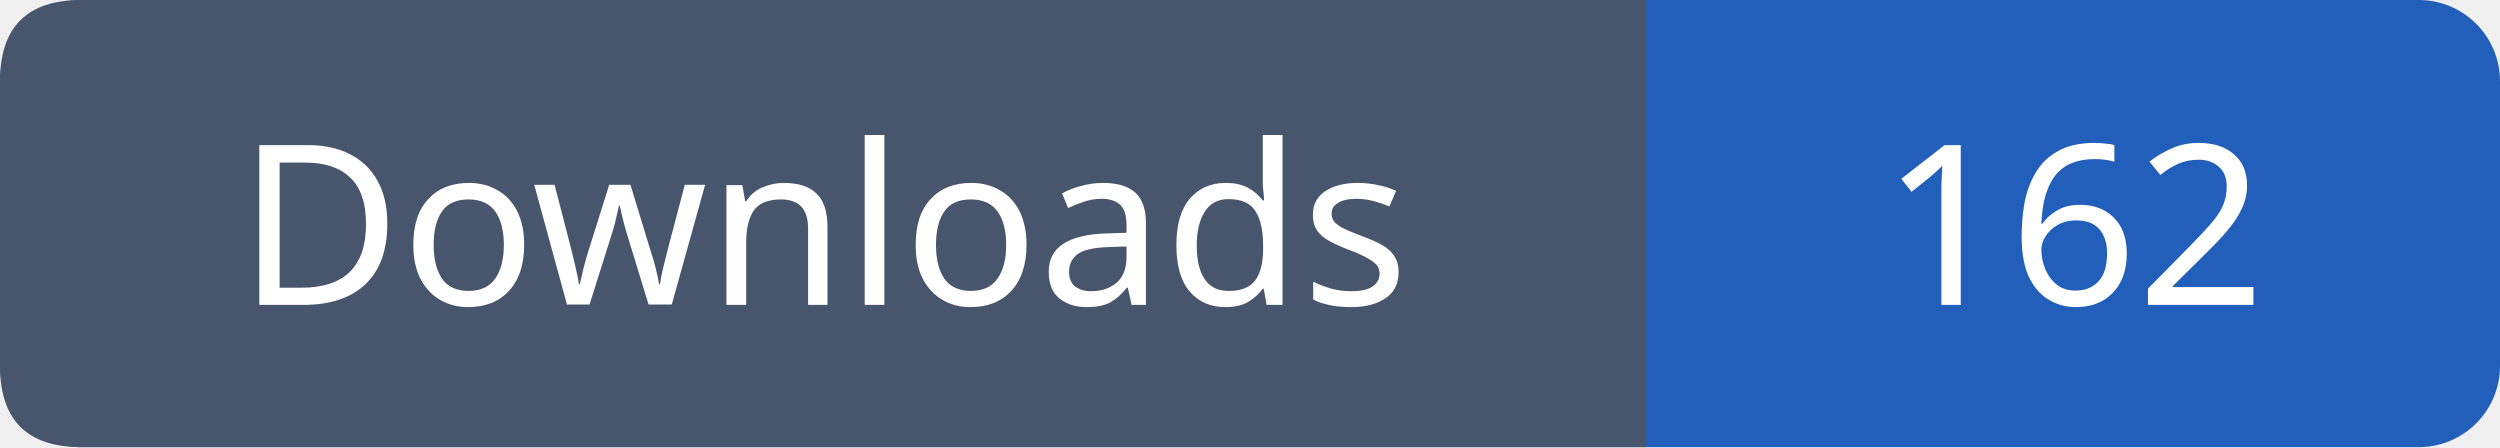
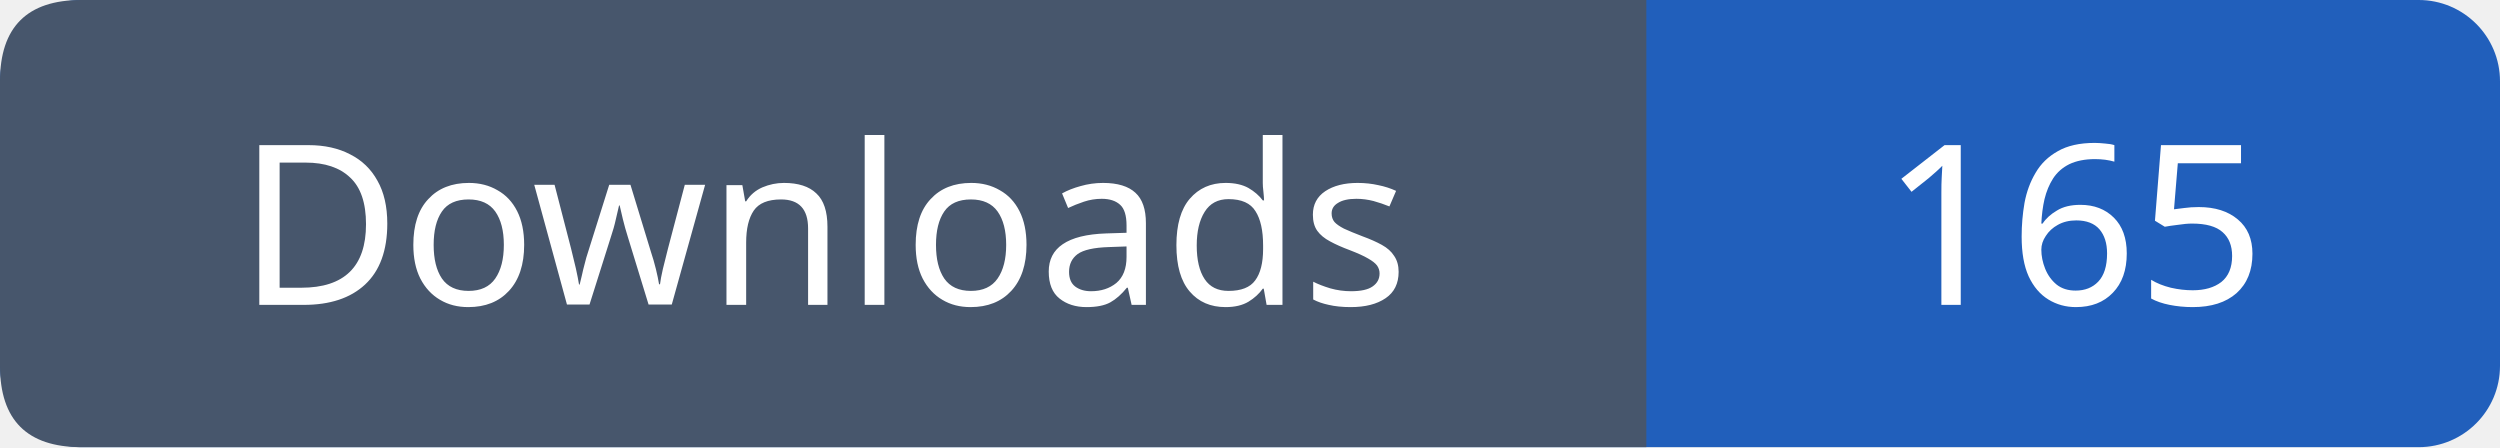
- <svg xmlns="http://www.w3.org/2000/svg" width="123" height="22" viewBox="0 0 123 22" role="img" aria-label="Downloads: 162">
+ <svg xmlns="http://www.w3.org/2000/svg" width="123" height="22" viewBox="0 0 123 22" role="img" aria-label="Downloads: 165">
  <rect width="123" height="22" rx="4" fill="#215fbb" />
  <path fill="#47566c" d="M4 0h77v22H4q-4 0-4-4V4q0-4 4-4" />
  <g font-family="Verdana,sans-serif" font-size="11" fill="white" text-anchor="middle">
    <text x="40.5" y="15">Downloads</text>
-     <text x="102.0" y="15">162</text>
+     <text x="102.0" y="15">165</text>
  </g>
</svg>
